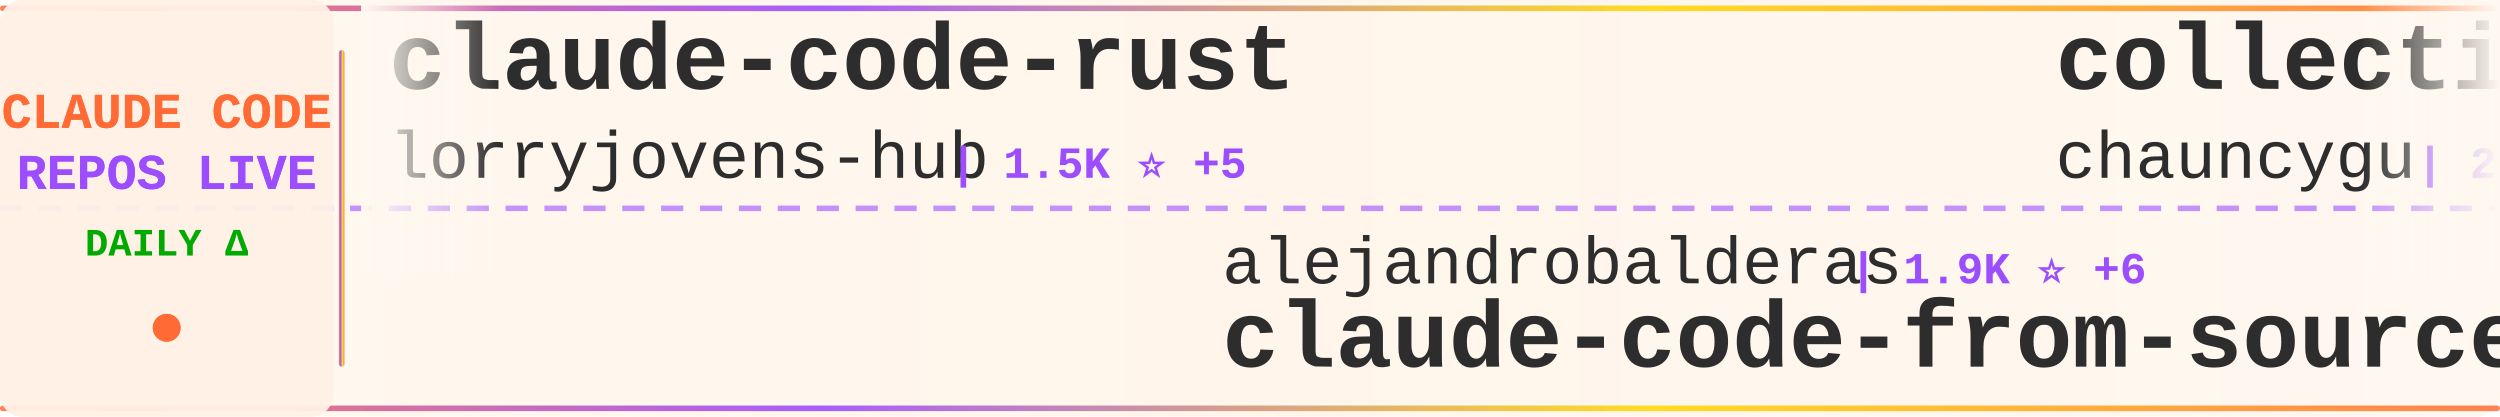
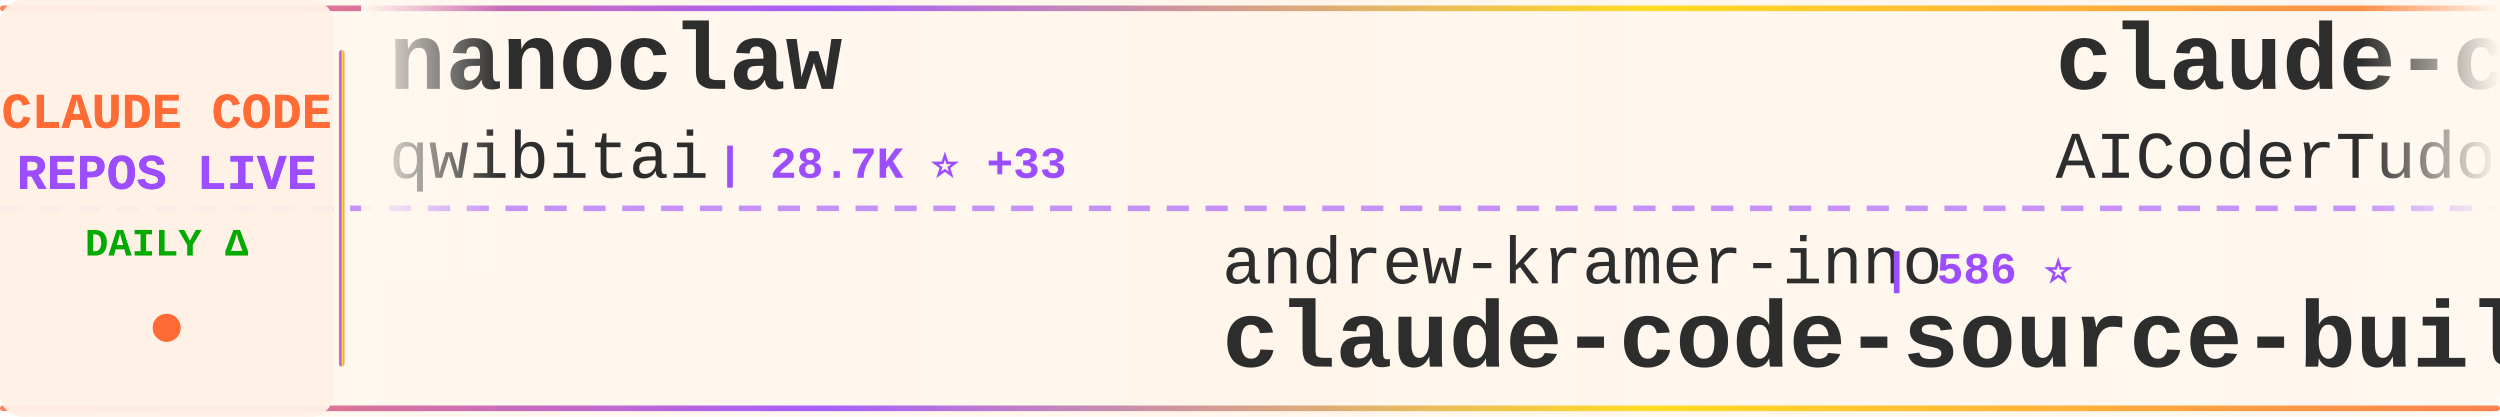
<svg xmlns="http://www.w3.org/2000/svg" width="900" height="150">
  <defs>
    <linearGradient id="tickerBg" x1="0%" y1="0%" x2="100%" y2="0%">
      <stop offset="0%" style="stop-color:#fff8f0;stop-opacity:0.98" />
      <stop offset="50%" style="stop-color:#fff5eb;stop-opacity:1" />
      <stop offset="100%" style="stop-color:#fff8f0;stop-opacity:0.98" />
    </linearGradient>
    <linearGradient id="borderGrad" x1="0%" y1="0%" x2="100%" y2="0%">
      <stop offset="0%" style="stop-color:#FF6B35;stop-opacity:0.85">
        <animate attributeName="stop-opacity" values="0.85;1;0.85" dur="2s" repeatCount="indefinite" />
      </stop>
      <stop offset="33%" style="stop-color:#9C4EFF;stop-opacity:0.9">
        <animate attributeName="stop-opacity" values="0.9;1;0.9" dur="2.2s" repeatCount="indefinite" />
      </stop>
      <stop offset="66%" style="stop-color:#FFD700;stop-opacity:0.85">
        <animate attributeName="stop-opacity" values="0.85;1;0.85" dur="1.8s" repeatCount="indefinite" />
      </stop>
      <stop offset="100%" style="stop-color:#FF6B35;stop-opacity:0.85">
        <animate attributeName="stop-opacity" values="0.85;1;0.85" dur="2s" repeatCount="indefinite" />
      </stop>
    </linearGradient>
    <filter id="textGlow">
      <feGaussianBlur stdDeviation="0.15" result="coloredBlur" />
      <feMerge>
        <feMergeNode in="coloredBlur" />
        <feMergeNode in="SourceGraphic" />
      </feMerge>
    </filter>
    <filter id="metricGlow">
      <feGaussianBlur stdDeviation="0.2" result="coloredBlur" />
      <feMerge>
        <feMergeNode in="coloredBlur" />
        <feMergeNode in="SourceGraphic" />
      </feMerge>
    </filter>
    <linearGradient id="leftFade" x1="0%" y1="0%" x2="100%" y2="0%">
      <stop offset="0%" style="stop-color:#fff8f0;stop-opacity:1" />
      <stop offset="100%" style="stop-color:#fff8f0;stop-opacity:0" />
    </linearGradient>
    <linearGradient id="rightFade" x1="0%" y1="0%" x2="100%" y2="0%">
      <stop offset="0%" style="stop-color:#fff8f0;stop-opacity:0" />
      <stop offset="100%" style="stop-color:#fff8f0;stop-opacity:1" />
    </linearGradient>
  </defs>
  <rect width="900" height="150" fill="url(#tickerBg)" rx="8" />
  <rect x="0" y="2" width="900" height="2" fill="url(#borderGrad)" rx="1" />
  <rect x="0" y="146" width="900" height="2" fill="url(#borderGrad)" rx="1" />
  <line x1="0" y1="75" x2="900" y2="75" stroke="#9C4EFF" stroke-width="2" stroke-dasharray="8 6" opacity="0.6" />
  <rect x="0" y="0" width="120" height="150" fill="#fff0e6" opacity="0.95" rx="8" />
  <text x="60" y="46" font-family="'Courier New', monospace" font-size="18" font-weight="bold" fill="#FF6B35" text-anchor="middle" filter="url(#textGlow)">
    CLAUDE CODE
  </text>
  <text x="60" y="68" font-family="'Courier New', monospace" font-size="18" font-weight="bold" fill="#9C4EFF" text-anchor="middle" filter="url(#textGlow)">
    REPOS LIVE
  </text>
  <text x="60" y="92" font-family="'Courier New', monospace" font-size="14" font-weight="bold" fill="#00aa00" text-anchor="middle">
    DAILY Δ
  </text>
  <circle cx="60" cy="118" r="5" fill="#FF6B35" filter="url(#metricGlow)">
    <animate attributeName="r" values="4;6;4" dur="1.5s" repeatCount="indefinite" />
    <animate attributeName="opacity" values="0.6;1;0.6" dur="1.5s" repeatCount="indefinite" />
  </circle>
  <rect x="122" y="18" width="2" height="114" fill="url(#borderGrad)" rx="1" />
  <clipPath id="tickerClip">
    <rect x="130" y="0" width="770" height="150" />
  </clipPath>
  <g clip-path="url(#tickerClip)">
    <g id="tickerItems">
      <animateTransform attributeName="transform" attributeType="XML" type="translate" from="0 0" to="-3000 0" dur="54s" repeatCount="indefinite" />
      <g transform="translate(0, 0)">
-         <text x="140" y="32" font-family="'Courier New', monospace" font-size="34" font-weight="bold" fill="#2d2d2d">claude-code-rust</text>
-         <text x="140" y="64" font-family="'Courier New', monospace" font-size="24" font-weight="normal" fill="#2d2d2d" opacity="1.0">lorryjovens-hub</text>
-         <text x="342" y="64" font-family="'Courier New', monospace" font-size="16" font-weight="bold" fill="#9C4EFF"> | 1.5K ⭐ +5</text>
+         <text x="140" y="32" font-family="'Courier New', monospace" font-size="34" font-weight="bold" fill="#2d2d2d">nanoclaw</text>
+         <text x="140" y="64" font-family="'Courier New', monospace" font-size="24" font-weight="normal" fill="#2d2d2d" opacity="1.0">qwibitai</text>
+         <text x="258" y="64" font-family="'Courier New', monospace" font-size="16" font-weight="bold" fill="#9C4EFF"> | 28.7K ⭐ +33</text>
      </g>
      <g transform="translate(300, 0)">
-         <text x="140" y="102" font-family="'Courier New', monospace" font-size="24" font-weight="normal" fill="#2d2d2d" opacity="1.0">alejandrobalderas</text>
-         <text x="366" y="102" font-family="'Courier New', monospace" font-size="16" font-weight="bold" fill="#9C4EFF"> | 1.9K ⭐ +6</text>
-         <text x="140" y="132" font-family="'Courier New', monospace" font-size="34" font-weight="bold" fill="#2d2d2d">claude-code-from-source</text>
+         <text x="140" y="102" font-family="'Courier New', monospace" font-size="24" font-weight="normal" fill="#2d2d2d" opacity="1.0">andrew-kramer-inno</text>
+         <text x="378" y="102" font-family="'Courier New', monospace" font-size="16" font-weight="bold" fill="#9C4EFF"> | 586 ⭐</text>
+         <text x="140" y="132" font-family="'Courier New', monospace" font-size="34" font-weight="bold" fill="#2d2d2d">claude-code-source-build</text>
      </g>
      <g transform="translate(600, 0)">
-         <text x="140" y="32" font-family="'Courier New', monospace" font-size="34" font-weight="bold" fill="#2d2d2d">collection-claude-code-s...</text>
-         <text x="140" y="64" font-family="'Courier New', monospace" font-size="24" font-weight="normal" fill="#2d2d2d" opacity="1.0">chauncygu</text>
-         <text x="270" y="64" font-family="'Courier New', monospace" font-size="16" font-weight="bold" fill="#9C4EFF"> | 2.4K ⭐ +7</text>
-       </g>
-       <g transform="translate(900, 0)">
-         <text x="140" y="102" font-family="'Courier New', monospace" font-size="24" font-weight="normal" fill="#2d2d2d" opacity="1.0">wshobson</text>
-         <text x="258" y="102" font-family="'Courier New', monospace" font-size="16" font-weight="bold" fill="#9C4EFF"> | 34.9K ⭐ +63</text>
-         <text x="140" y="132" font-family="'Courier New', monospace" font-size="34" font-weight="bold" fill="#2d2d2d">agents</text>
-       </g>
-       <g transform="translate(1200, 0)">
-         <text x="140" y="32" font-family="'Courier New', monospace" font-size="34" font-weight="bold" fill="#2d2d2d">claude-code-prompts</text>
-         <text x="140" y="64" font-family="'Courier New', monospace" font-size="24" font-weight="normal" fill="#2d2d2d" opacity="1.0">repowise-dev</text>
-         <text x="306" y="64" font-family="'Courier New', monospace" font-size="16" font-weight="bold" fill="#9C4EFF"> | 995 ⭐ +1</text>
-       </g>
-       <g transform="translate(1500, 0)">
-         <text x="140" y="102" font-family="'Courier New', monospace" font-size="24" font-weight="normal" fill="#2d2d2d" opacity="1.0">sickn33</text>
-         <text x="246" y="102" font-family="'Courier New', monospace" font-size="16" font-weight="bold" fill="#9C4EFF"> | 36.7K ⭐ +149</text>
-         <text x="140" y="132" font-family="'Courier New', monospace" font-size="34" font-weight="bold" fill="#2d2d2d">antigravity-awesome-skil...</text>
-       </g>
-       <g transform="translate(1800, 0)">
        <text x="140" y="32" font-family="'Courier New', monospace" font-size="34" font-weight="bold" fill="#2d2d2d">claude-code-tudou</text>
        <text x="140" y="64" font-family="'Courier New', monospace" font-size="24" font-weight="normal" fill="#2d2d2d" opacity="1.0">AICoderTudou</text>
        <text x="306" y="64" font-family="'Courier New', monospace" font-size="16" font-weight="bold" fill="#9C4EFF"> | 497 ⭐</text>
      </g>
+       <g transform="translate(900, 0)">
+         <text x="140" y="102" font-family="'Courier New', monospace" font-size="24" font-weight="normal" fill="#2d2d2d" opacity="1.0">musistudio</text>
+         <text x="282" y="102" font-family="'Courier New', monospace" font-size="16" font-weight="bold" fill="#9C4EFF"> | 33.6K ⭐ +62</text>
+         <text x="140" y="132" font-family="'Courier New', monospace" font-size="34" font-weight="bold" fill="#2d2d2d">claude-code-router</text>
+       </g>
+       <g transform="translate(1200, 0)">
+         <text x="140" y="32" font-family="'Courier New', monospace" font-size="34" font-weight="bold" fill="#2d2d2d">Claude-code</text>
+         <text x="140" y="64" font-family="'Courier New', monospace" font-size="24" font-weight="normal" fill="#2d2d2d" opacity="1.0">fazxes</text>
+         <text x="234" y="64" font-family="'Courier New', monospace" font-size="16" font-weight="bold" fill="#9C4EFF"> | 213 ⭐</text>
+       </g>
+       <g transform="translate(1500, 0)">
+         <text x="140" y="102" font-family="'Courier New', monospace" font-size="24" font-weight="normal" fill="#2d2d2d" opacity="1.0">AprilNEA</text>
+         <text x="258" y="102" font-family="'Courier New', monospace" font-size="16" font-weight="bold" fill="#9C4EFF"> | 377 ⭐</text>
+         <text x="140" y="132" font-family="'Courier New', monospace" font-size="34" font-weight="bold" fill="#2d2d2d">claude-code-source</text>
+       </g>
+       <g transform="translate(1800, 0)">
+         <text x="140" y="32" font-family="'Courier New', monospace" font-size="34" font-weight="bold" fill="#2d2d2d">Claude-Code-Source-Study</text>
+         <text x="140" y="64" font-family="'Courier New', monospace" font-size="24" font-weight="normal" fill="#2d2d2d" opacity="1.0">luyao618</text>
+         <text x="258" y="64" font-family="'Courier New', monospace" font-size="16" font-weight="bold" fill="#9C4EFF"> | 1.3K ⭐ +6</text>
+       </g>
      <g transform="translate(2100, 0)">
-         <text x="140" y="102" font-family="'Courier New', monospace" font-size="24" font-weight="normal" fill="#2d2d2d" opacity="1.0">ChinaSiro</text>
-         <text x="270" y="102" font-family="'Courier New', monospace" font-size="16" font-weight="bold" fill="#9C4EFF"> | 9.1K ⭐ +14</text>
-         <text x="140" y="132" font-family="'Courier New', monospace" font-size="34" font-weight="bold" fill="#2d2d2d">claude-code-sourcemap</text>
+         <text x="140" y="102" font-family="'Courier New', monospace" font-size="24" font-weight="normal" fill="#2d2d2d" opacity="1.0">edmund-io</text>
+         <text x="270" y="102" font-family="'Courier New', monospace" font-size="16" font-weight="bold" fill="#9C4EFF"> | 1.4K ⭐</text>
+         <text x="140" y="132" font-family="'Courier New', monospace" font-size="34" font-weight="bold" fill="#2d2d2d">edmunds-claude-code</text>
      </g>
      <g transform="translate(2400, 0)">
-         <text x="140" y="32" font-family="'Courier New', monospace" font-size="34" font-weight="bold" fill="#2d2d2d">claude-code-source</text>
-         <text x="140" y="64" font-family="'Courier New', monospace" font-size="24" font-weight="normal" fill="#2d2d2d" opacity="1.0">hangsman</text>
-         <text x="258" y="64" font-family="'Courier New', monospace" font-size="16" font-weight="bold" fill="#9C4EFF"> | 769 ⭐ +2</text>
+         <text x="140" y="32" font-family="'Courier New', monospace" font-size="34" font-weight="bold" fill="#2d2d2d">antigravity-awesome-skil...</text>
+         <text x="140" y="64" font-family="'Courier New', monospace" font-size="24" font-weight="normal" fill="#2d2d2d" opacity="1.0">sickn33</text>
+         <text x="246" y="64" font-family="'Courier New', monospace" font-size="16" font-weight="bold" fill="#9C4EFF"> | 36.7K ⭐ +142</text>
      </g>
      <g transform="translate(2700, 0)">
-         <text x="140" y="102" font-family="'Courier New', monospace" font-size="24" font-weight="normal" fill="#2d2d2d" opacity="1.0">anthropics</text>
-         <text x="282" y="102" font-family="'Courier New', monospace" font-size="16" font-weight="bold" fill="#9C4EFF"> | 811 ⭐ +5</text>
-         <text x="140" y="132" font-family="'Courier New', monospace" font-size="34" font-weight="bold" fill="#2d2d2d">claude-code-base-action</text>
+         <text x="140" y="102" font-family="'Courier New', monospace" font-size="24" font-weight="normal" fill="#2d2d2d" opacity="1.0">carlvellotti</text>
+         <text x="306" y="102" font-family="'Courier New', monospace" font-size="16" font-weight="bold" fill="#9C4EFF"> | 2.0K ⭐ +12</text>
+         <text x="140" y="132" font-family="'Courier New', monospace" font-size="34" font-weight="bold" fill="#2d2d2d">claude-code-pm-course</text>
      </g>
      <g transform="translate(3000, 0)">
-         <text x="140" y="32" font-family="'Courier New', monospace" font-size="34" font-weight="bold" fill="#2d2d2d">claude-code-rust</text>
-         <text x="140" y="64" font-family="'Courier New', monospace" font-size="24" font-weight="normal" fill="#2d2d2d" opacity="1.0">lorryjovens-hub</text>
-         <text x="342" y="64" font-family="'Courier New', monospace" font-size="16" font-weight="bold" fill="#9C4EFF"> | 1.5K ⭐ +5</text>
+         <text x="140" y="32" font-family="'Courier New', monospace" font-size="34" font-weight="bold" fill="#2d2d2d">nanoclaw</text>
+         <text x="140" y="64" font-family="'Courier New', monospace" font-size="24" font-weight="normal" fill="#2d2d2d" opacity="1.0">qwibitai</text>
+         <text x="258" y="64" font-family="'Courier New', monospace" font-size="16" font-weight="bold" fill="#9C4EFF"> | 28.7K ⭐ +33</text>
      </g>
      <g transform="translate(3300, 0)">
-         <text x="140" y="102" font-family="'Courier New', monospace" font-size="24" font-weight="normal" fill="#2d2d2d" opacity="1.0">alejandrobalderas</text>
-         <text x="366" y="102" font-family="'Courier New', monospace" font-size="16" font-weight="bold" fill="#9C4EFF"> | 1.9K ⭐ +6</text>
-         <text x="140" y="132" font-family="'Courier New', monospace" font-size="34" font-weight="bold" fill="#2d2d2d">claude-code-from-source</text>
+         <text x="140" y="102" font-family="'Courier New', monospace" font-size="24" font-weight="normal" fill="#2d2d2d" opacity="1.0">andrew-kramer-inno</text>
+         <text x="378" y="102" font-family="'Courier New', monospace" font-size="16" font-weight="bold" fill="#9C4EFF"> | 586 ⭐</text>
+         <text x="140" y="132" font-family="'Courier New', monospace" font-size="34" font-weight="bold" fill="#2d2d2d">claude-code-source-build</text>
      </g>
      <g transform="translate(3600, 0)">
-         <text x="140" y="32" font-family="'Courier New', monospace" font-size="34" font-weight="bold" fill="#2d2d2d">collection-claude-code-s...</text>
-         <text x="140" y="64" font-family="'Courier New', monospace" font-size="24" font-weight="normal" fill="#2d2d2d" opacity="1.0">chauncygu</text>
-         <text x="270" y="64" font-family="'Courier New', monospace" font-size="16" font-weight="bold" fill="#9C4EFF"> | 2.4K ⭐ +7</text>
+         <text x="140" y="32" font-family="'Courier New', monospace" font-size="34" font-weight="bold" fill="#2d2d2d">claude-code-tudou</text>
+         <text x="140" y="64" font-family="'Courier New', monospace" font-size="24" font-weight="normal" fill="#2d2d2d" opacity="1.0">AICoderTudou</text>
+         <text x="306" y="64" font-family="'Courier New', monospace" font-size="16" font-weight="bold" fill="#9C4EFF"> | 497 ⭐</text>
      </g>
      <g transform="translate(3900, 0)">
-         <text x="140" y="102" font-family="'Courier New', monospace" font-size="24" font-weight="normal" fill="#2d2d2d" opacity="1.0">wshobson</text>
-         <text x="258" y="102" font-family="'Courier New', monospace" font-size="16" font-weight="bold" fill="#9C4EFF"> | 34.9K ⭐ +63</text>
-         <text x="140" y="132" font-family="'Courier New', monospace" font-size="34" font-weight="bold" fill="#2d2d2d">agents</text>
+         <text x="140" y="102" font-family="'Courier New', monospace" font-size="24" font-weight="normal" fill="#2d2d2d" opacity="1.0">musistudio</text>
+         <text x="282" y="102" font-family="'Courier New', monospace" font-size="16" font-weight="bold" fill="#9C4EFF"> | 33.6K ⭐ +62</text>
+         <text x="140" y="132" font-family="'Courier New', monospace" font-size="34" font-weight="bold" fill="#2d2d2d">claude-code-router</text>
      </g>
    </g>
  </g>
  <rect x="130" y="0" width="50" height="100" fill="url(#leftFade)" />
  <rect x="850" y="0" width="50" height="100" fill="url(#rightFade)" />
</svg>
